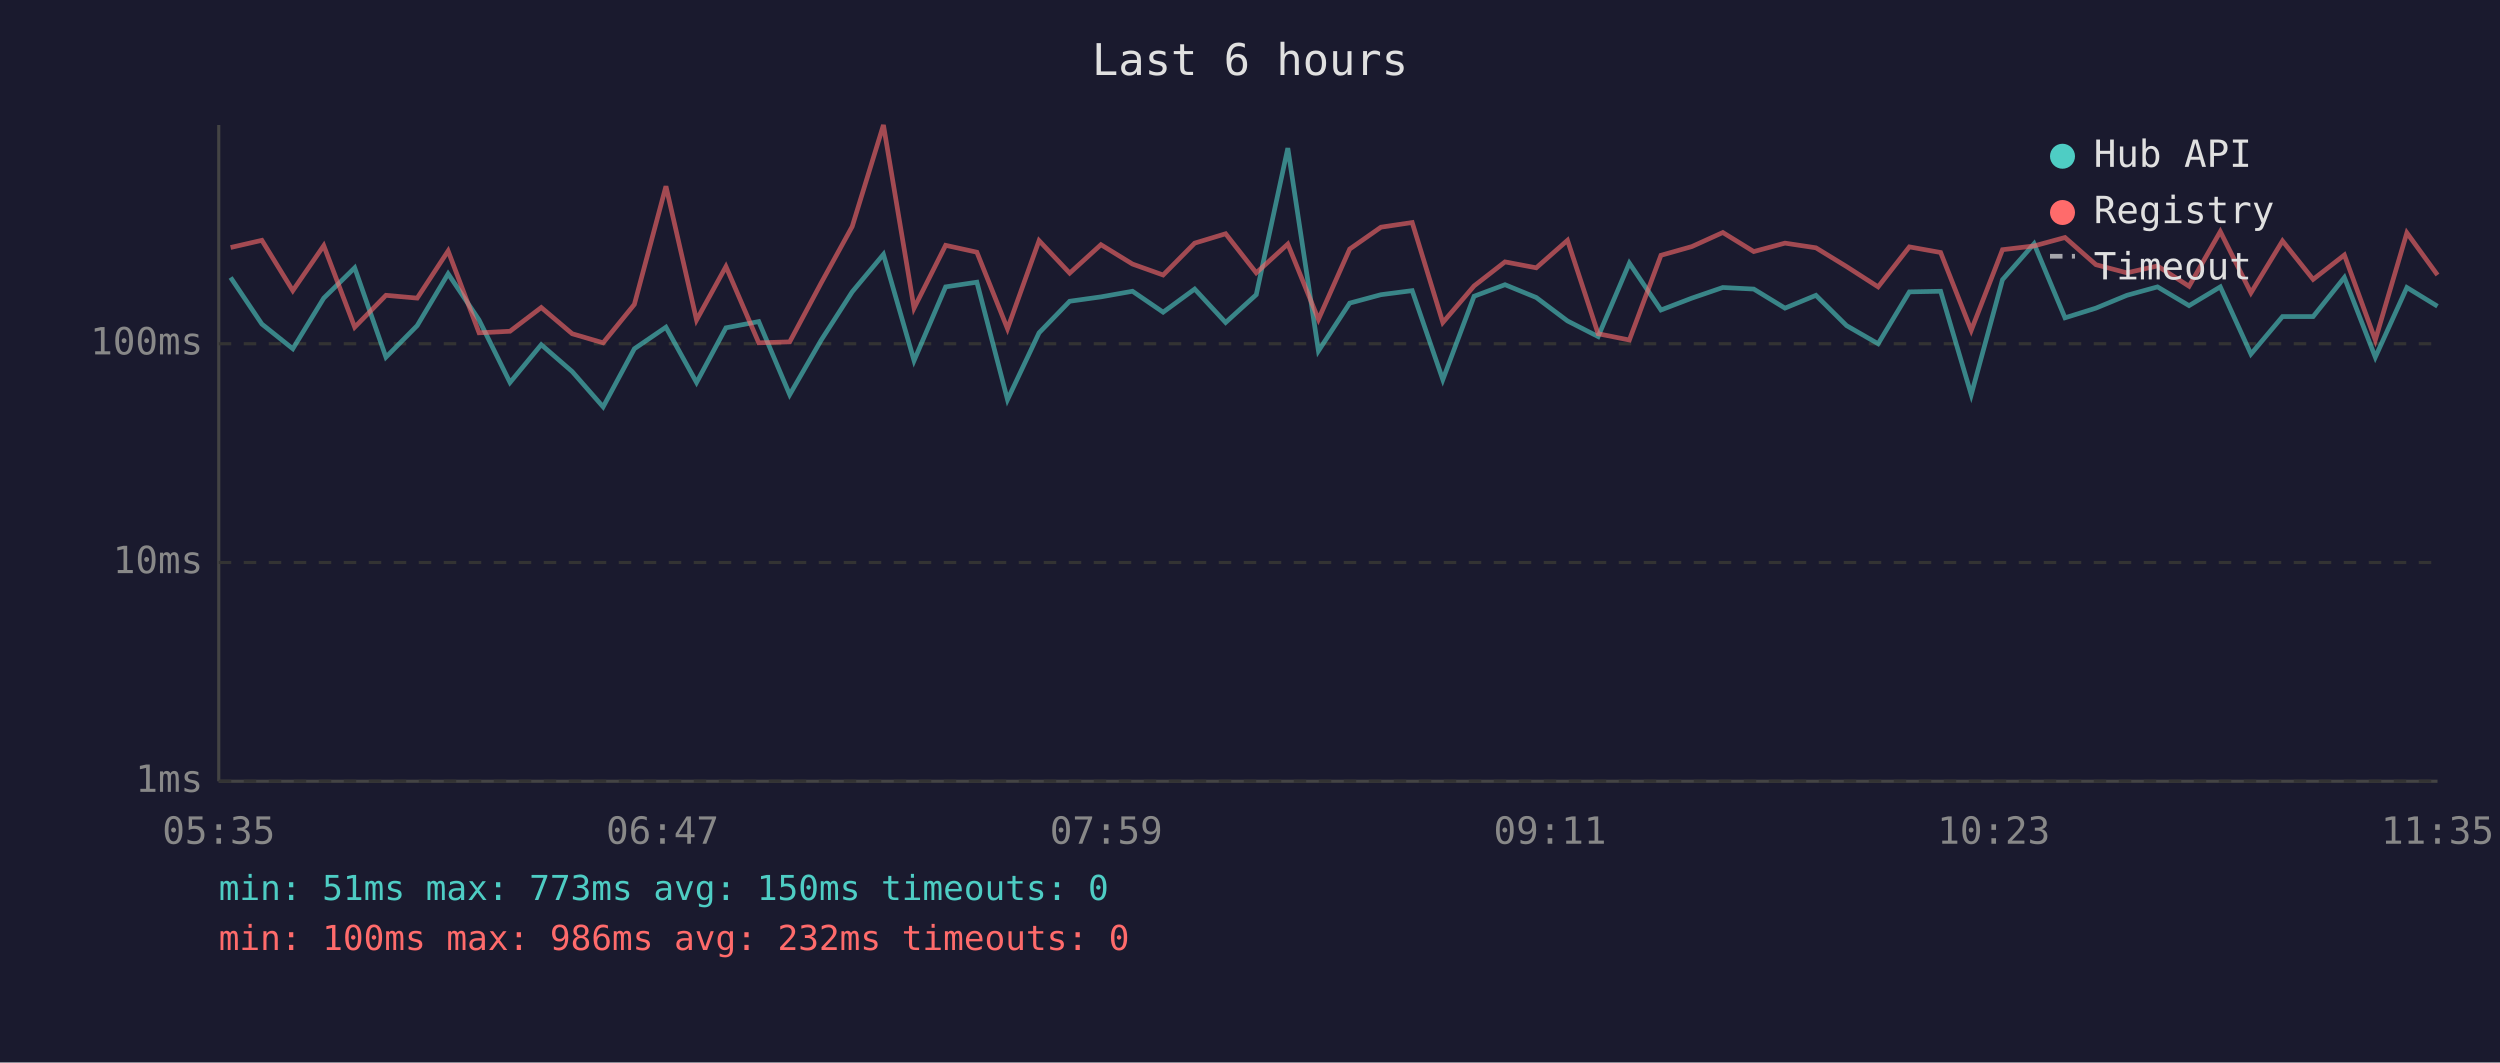
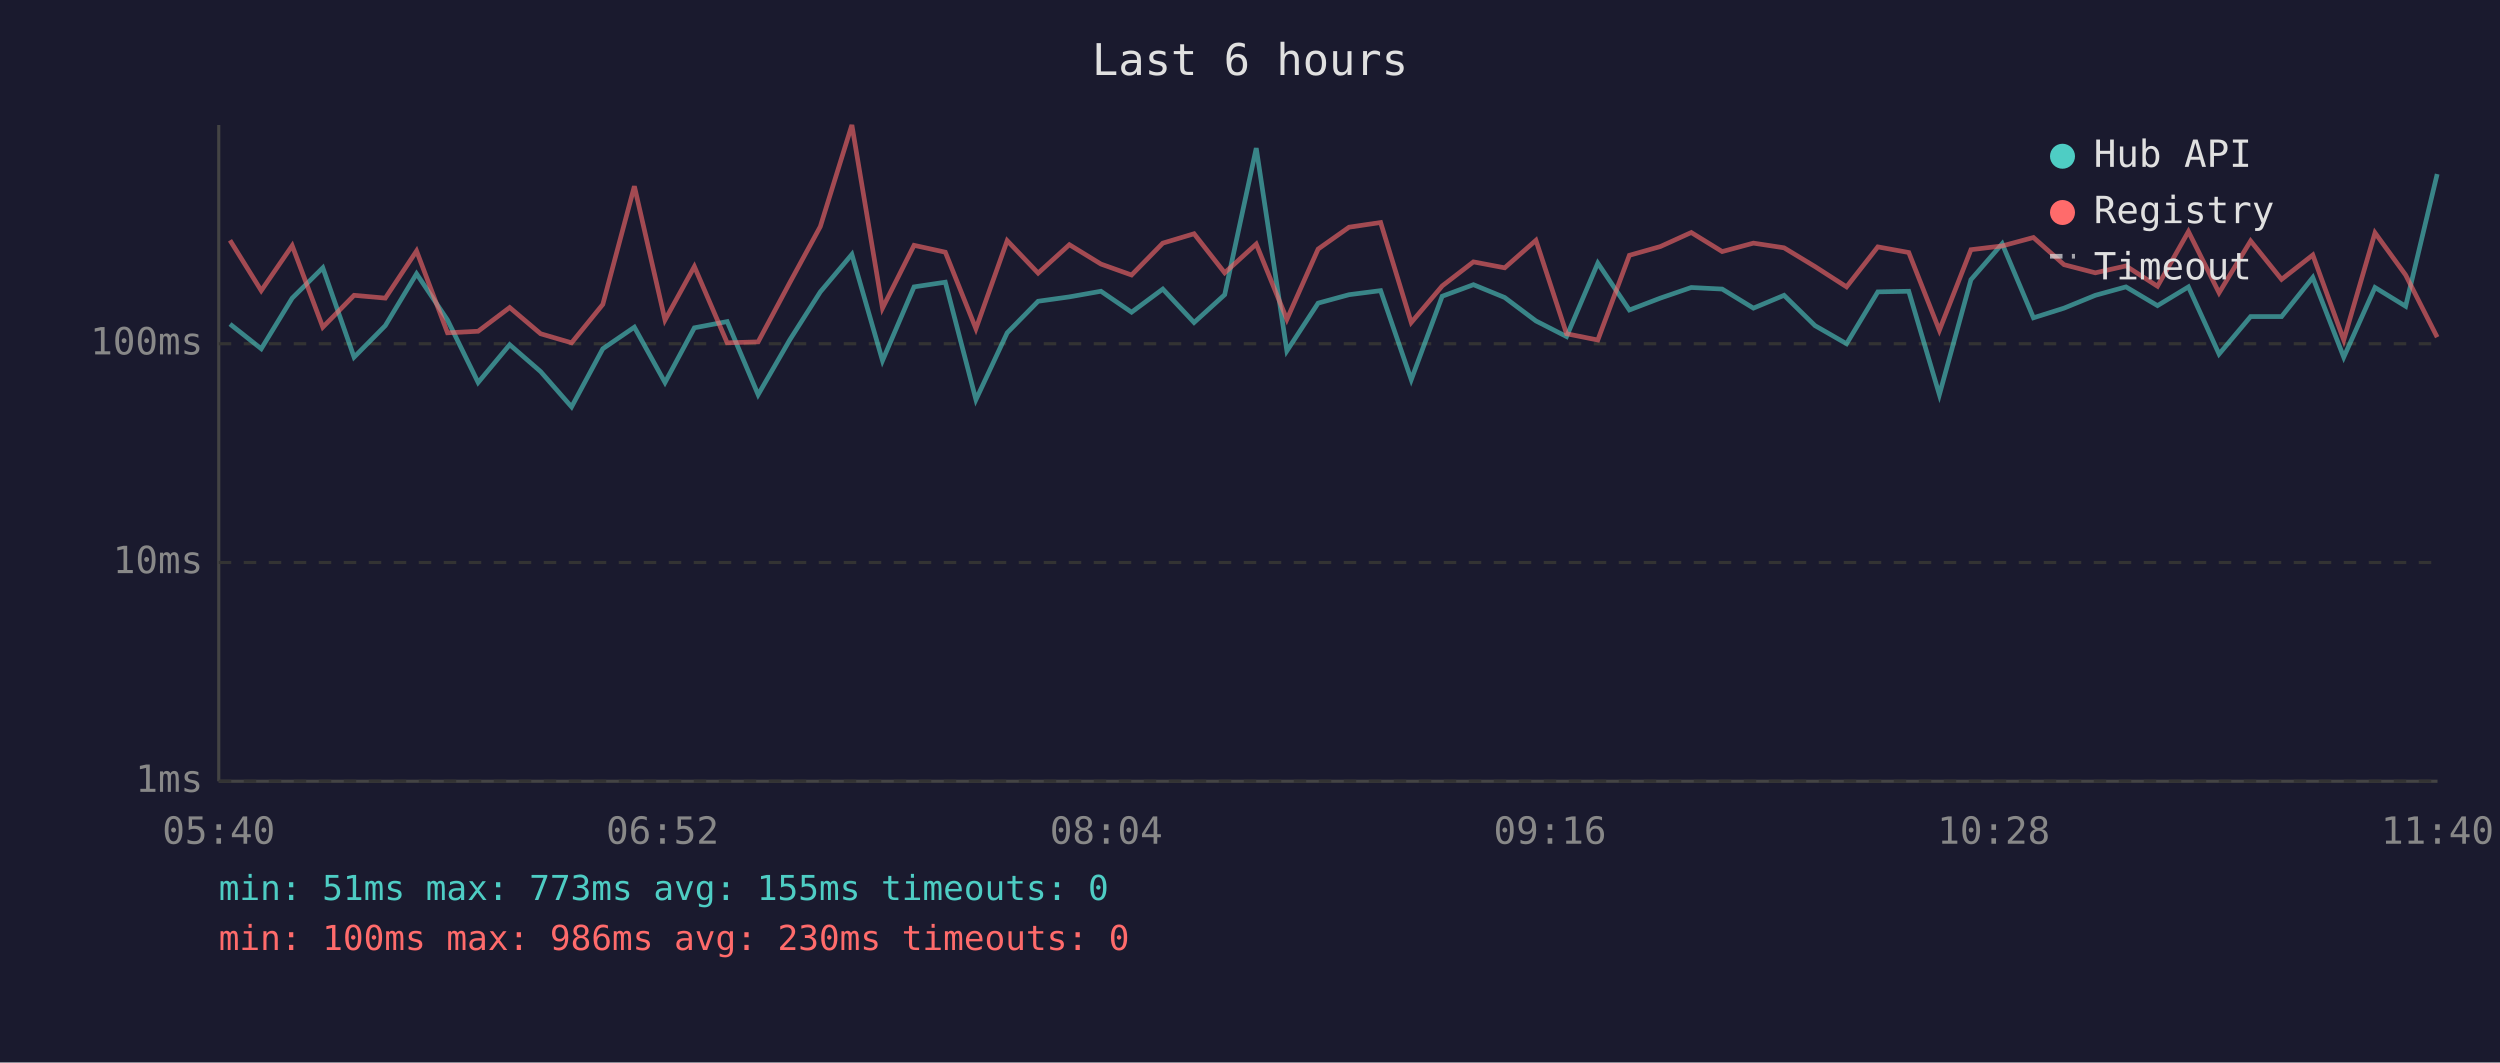
<svg xmlns="http://www.w3.org/2000/svg" viewBox="0 0 800 340" font-family="monospace" font-size="12">
  <rect width="800" height="340" fill="#1a1a2e" />
  <text x="400" y="24" fill="#e0e0e0" font-size="14" text-anchor="middle">Last 6 hours</text>
  <line x1="70" y1="40" x2="70" y2="250" stroke="#444" stroke-width="1" />
  <line x1="70" y1="250" x2="780" y2="250" stroke="#444" stroke-width="1" />
  <line x1="70" y1="250" x2="780" y2="250" stroke="#333" stroke-width="1" stroke-dasharray="4" />
  <text x="65" y="250" fill="#888" text-anchor="end" dominant-baseline="middle">1ms</text>
  <line x1="70" y1="180" x2="780" y2="180" stroke="#333" stroke-width="1" stroke-dasharray="4" />
  <text x="65" y="180" fill="#888" text-anchor="end" dominant-baseline="middle">10ms</text>
  <line x1="70" y1="110" x2="780" y2="110" stroke="#333" stroke-width="1" stroke-dasharray="4" />
  <text x="65" y="110" fill="#888" text-anchor="end" dominant-baseline="middle">100ms</text>
-   <text x="70" y="270" fill="#888" text-anchor="middle">05:35</text>
-   <text x="212" y="270" fill="#888" text-anchor="middle">06:47</text>
-   <text x="354" y="270" fill="#888" text-anchor="middle">07:59</text>
-   <text x="496" y="270" fill="#888" text-anchor="middle">09:11</text>
-   <text x="638" y="270" fill="#888" text-anchor="middle">10:23</text>
-   <text x="780" y="270" fill="#888" text-anchor="middle">11:35</text>
-   <polyline points="73.8,88.8 83.8,103.7 93.7,111.6 103.6,95.4 113.5,85.7 123.5,114.3 133.5,104.2 143.4,87.6 153.3,102.4 163.2,122.4 173.2,110.3 183.1,118.9 193.0,130.2 203.0,111.6 213.1,104.7 222.9,122.4 232.3,104.9 242.8,102.9 252.7,126.3 262.8,108.8 272.7,93.4 282.7,81.4 292.5,115.4 302.6,91.8 312.6,90.3 322.4,127.9 332.5,106.5 342.3,96.4 352.3,95.0 362.4,93.2 372.2,99.9 382.3,92.5 392.2,103.2 402.0,94.3 412.1,47.4 421.9,112.3 431.9,97.0 441.9,94.3 451.9,93.0 461.7,121.5 471.7,94.8 481.6,91.1 491.6,95.2 501.6,102.7 511.4,107.7 521.4,84.2 531.5,99.2 541.4,95.4 551.3,92.0 561.2,92.5 571.2,98.6 581.1,94.5 590.9,104.2 601.0,110.0 611.0,93.4 621.0,93.2 630.8,126.3 640.8,89.5 650.9,78.0 660.8,101.7 670.7,98.6 680.6,94.5 690.4,91.8 700.5,97.8 710.5,91.8 720.3,113.3 730.4,101.3 740.2,101.3 750.2,88.8 760.1,114.3 770.2,92.0 780.0,98.0" fill="none" stroke="#4ecdc4" stroke-width="1.5" opacity="0.6" />
-   <polyline points="73.8,79.2 83.8,76.9 93.7,93.0 103.6,78.6 113.5,104.7 123.5,94.5 133.5,95.4 143.4,80.3 153.3,106.5 163.2,106.0 173.2,98.4 183.1,106.8 193.0,109.7 203.0,97.4 213.1,59.6 222.9,102.4 232.3,85.3 242.8,109.7 252.7,109.4 262.8,90.5 272.7,72.5 282.7,40.0 292.5,98.6 302.6,78.5 312.6,80.7 322.4,105.2 332.5,77.0 342.3,87.4 352.3,78.3 362.4,84.5 372.2,88.0 382.3,77.8 392.2,74.8 402.0,87.3 412.1,78.1 421.9,102.2 431.9,79.7 441.9,72.7 451.9,71.2 461.7,103.2 471.7,91.5 481.6,83.8 491.6,85.7 501.6,76.9 511.4,106.8 521.4,108.8 531.5,81.7 541.4,78.9 551.3,74.4 561.2,80.5 571.2,77.8 581.1,79.3 590.9,85.3 601.0,91.8 611.0,79.0 621.0,80.8 630.8,105.7 640.8,79.9 650.9,78.7 660.8,76.0 670.7,84.7 680.6,87.3 690.4,85.1 700.5,91.6 710.5,74.1 720.3,93.7 730.4,77.1 740.2,89.4 750.2,81.6 760.1,108.8 770.2,74.5 780.0,88.0" fill="none" stroke="#ff6b6b" stroke-width="1.5" opacity="0.6" />
+   <text x="70" y="270" fill="#888" text-anchor="middle">05:40</text>
+   <text x="212" y="270" fill="#888" text-anchor="middle">06:52</text>
+   <text x="354" y="270" fill="#888" text-anchor="middle">08:04</text>
+   <text x="496" y="270" fill="#888" text-anchor="middle">09:16</text>
+   <text x="638" y="270" fill="#888" text-anchor="middle">10:28</text>
+   <text x="780" y="270" fill="#888" text-anchor="middle">11:40</text>
+   <polyline points="73.6,103.7 83.6,111.6 93.5,95.4 103.3,85.7 113.3,114.3 123.3,104.2 133.3,87.6 143.2,102.4 153.0,122.4 163.1,110.3 173.0,118.9 182.9,130.2 192.9,111.6 203.0,104.7 212.8,122.4 222.2,104.9 232.7,102.9 242.6,126.3 252.7,108.8 262.5,93.4 272.6,81.4 282.4,115.4 292.5,91.8 302.5,90.3 312.3,127.9 322.3,106.5 332.2,96.4 342.2,95.0 352.3,93.2 362.1,99.9 372.1,92.5 382.1,103.2 391.9,94.3 402.0,47.4 411.8,112.3 421.8,97.0 431.7,94.3 441.8,93.0 451.6,121.5 461.5,94.8 471.5,91.1 481.5,95.2 491.5,102.7 501.3,107.7 511.3,84.2 521.4,99.2 531.3,95.4 541.2,92.0 551.1,92.5 561.1,98.6 570.9,94.5 580.8,104.2 590.9,110.0 600.9,93.4 610.8,93.2 620.6,126.3 630.7,89.5 640.7,78.0 650.7,101.7 660.5,98.6 670.5,94.5 680.3,91.8 690.4,97.8 700.3,91.8 710.1,113.3 720.2,101.3 730.1,101.3 740.1,88.8 750.0,114.3 760.0,92.0 769.8,98.0 779.9,55.7" fill="none" stroke="#4ecdc4" stroke-width="1.5" opacity="0.6" />
+   <polyline points="73.6,76.9 83.6,93.0 93.5,78.6 103.3,104.7 113.3,94.5 123.3,95.4 133.3,80.3 143.2,106.5 153.0,106.0 163.1,98.4 173.0,106.8 182.9,109.7 192.9,97.4 203.0,59.6 212.8,102.4 222.2,85.3 232.7,109.7 242.6,109.4 252.7,90.5 262.5,72.5 272.6,40.0 282.4,98.6 292.5,78.5 302.5,80.7 312.3,105.2 322.3,77.0 332.2,87.4 342.2,78.3 352.3,84.5 362.1,88.0 372.1,77.8 382.1,74.8 391.9,87.3 402.0,78.1 411.8,102.2 421.8,79.7 431.7,72.7 441.8,71.2 451.6,103.2 461.5,91.5 471.5,83.8 481.5,85.7 491.5,76.9 501.3,106.8 511.3,108.8 521.4,81.7 531.3,78.9 541.2,74.4 551.1,80.5 561.1,77.8 570.9,79.3 580.8,85.3 590.9,91.8 600.9,79.0 610.8,80.8 620.6,105.7 630.7,79.9 640.7,78.7 650.7,76.0 660.5,84.7 670.5,87.3 680.3,85.1 690.4,91.6 700.3,74.1 710.1,93.7 720.2,77.1 730.1,89.4 740.1,81.6 750.0,108.8 760.0,74.5 769.8,88.0 779.9,107.9" fill="none" stroke="#ff6b6b" stroke-width="1.5" opacity="0.6" />
  <circle cx="660" cy="50" r="4" fill="#4ecdc4" />
  <text x="670" y="50" fill="#e0e0e0" dominant-baseline="middle">Hub API</text>
  <circle cx="660" cy="68" r="4" fill="#ff6b6b" />
  <text x="670" y="68" fill="#e0e0e0" dominant-baseline="middle">Registry</text>
  <line x1="656" y1="82" x2="664" y2="82" stroke="#e0e0e0" stroke-width="1.5" stroke-dasharray="4,3" opacity="0.7" />
  <text x="670" y="86" fill="#e0e0e0" dominant-baseline="middle">Timeout</text>
-   <text x="70" y="288" fill="#4ecdc4" font-size="11">min: 51ms  max: 773ms  avg: 150ms  timeouts: 0</text>
-   <text x="70" y="304" fill="#ff6b6b" font-size="11">min: 100ms  max: 986ms  avg: 232ms  timeouts: 0</text>
+   <text x="70" y="288" fill="#4ecdc4" font-size="11">min: 51ms  max: 773ms  avg: 155ms  timeouts: 0</text>
+   <text x="70" y="304" fill="#ff6b6b" font-size="11">min: 100ms  max: 986ms  avg: 230ms  timeouts: 0</text>
</svg>
